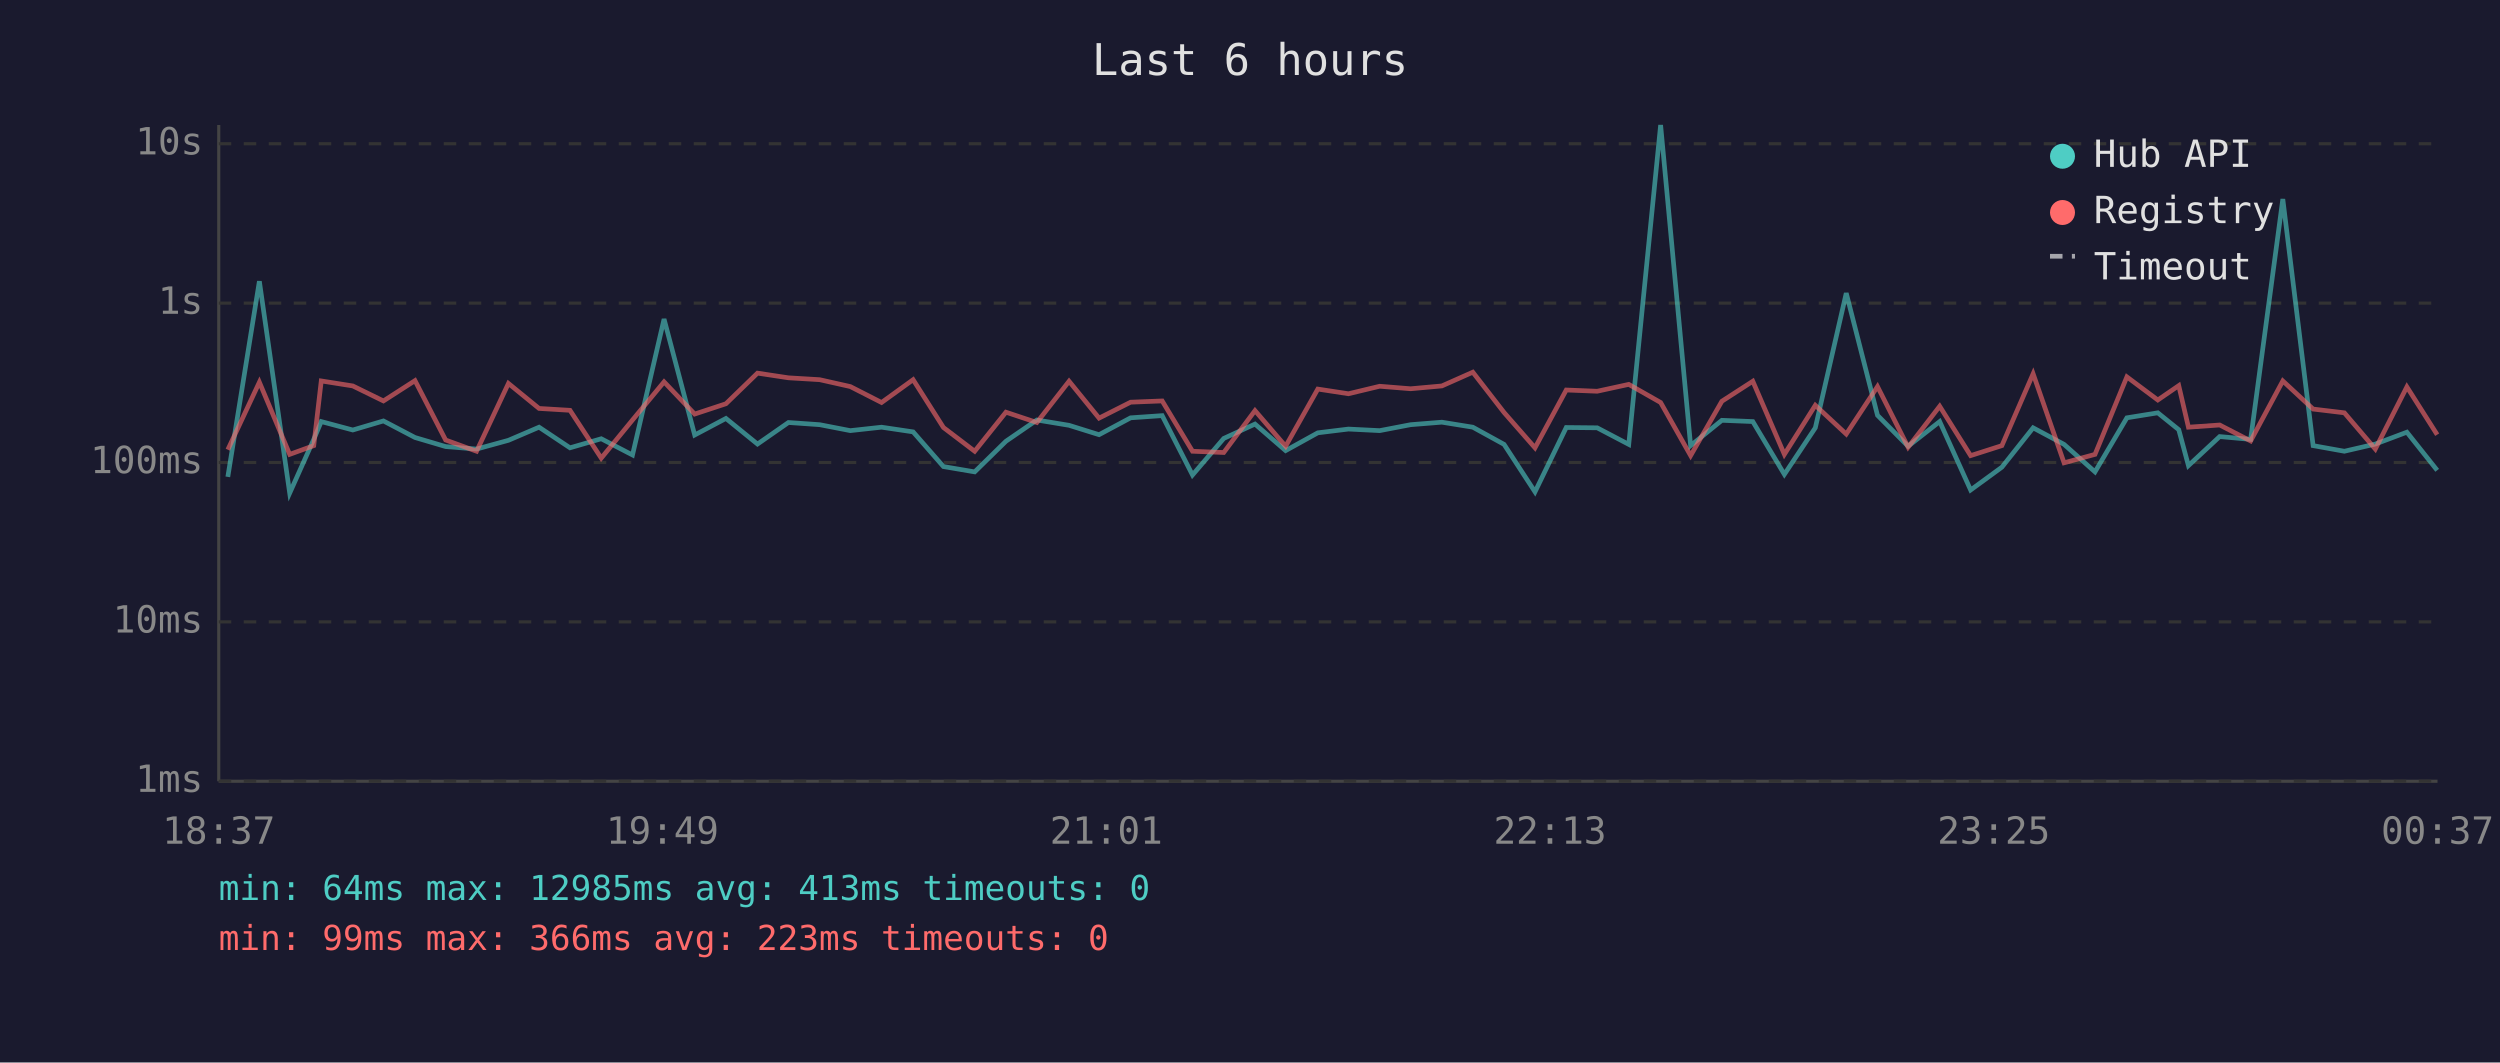
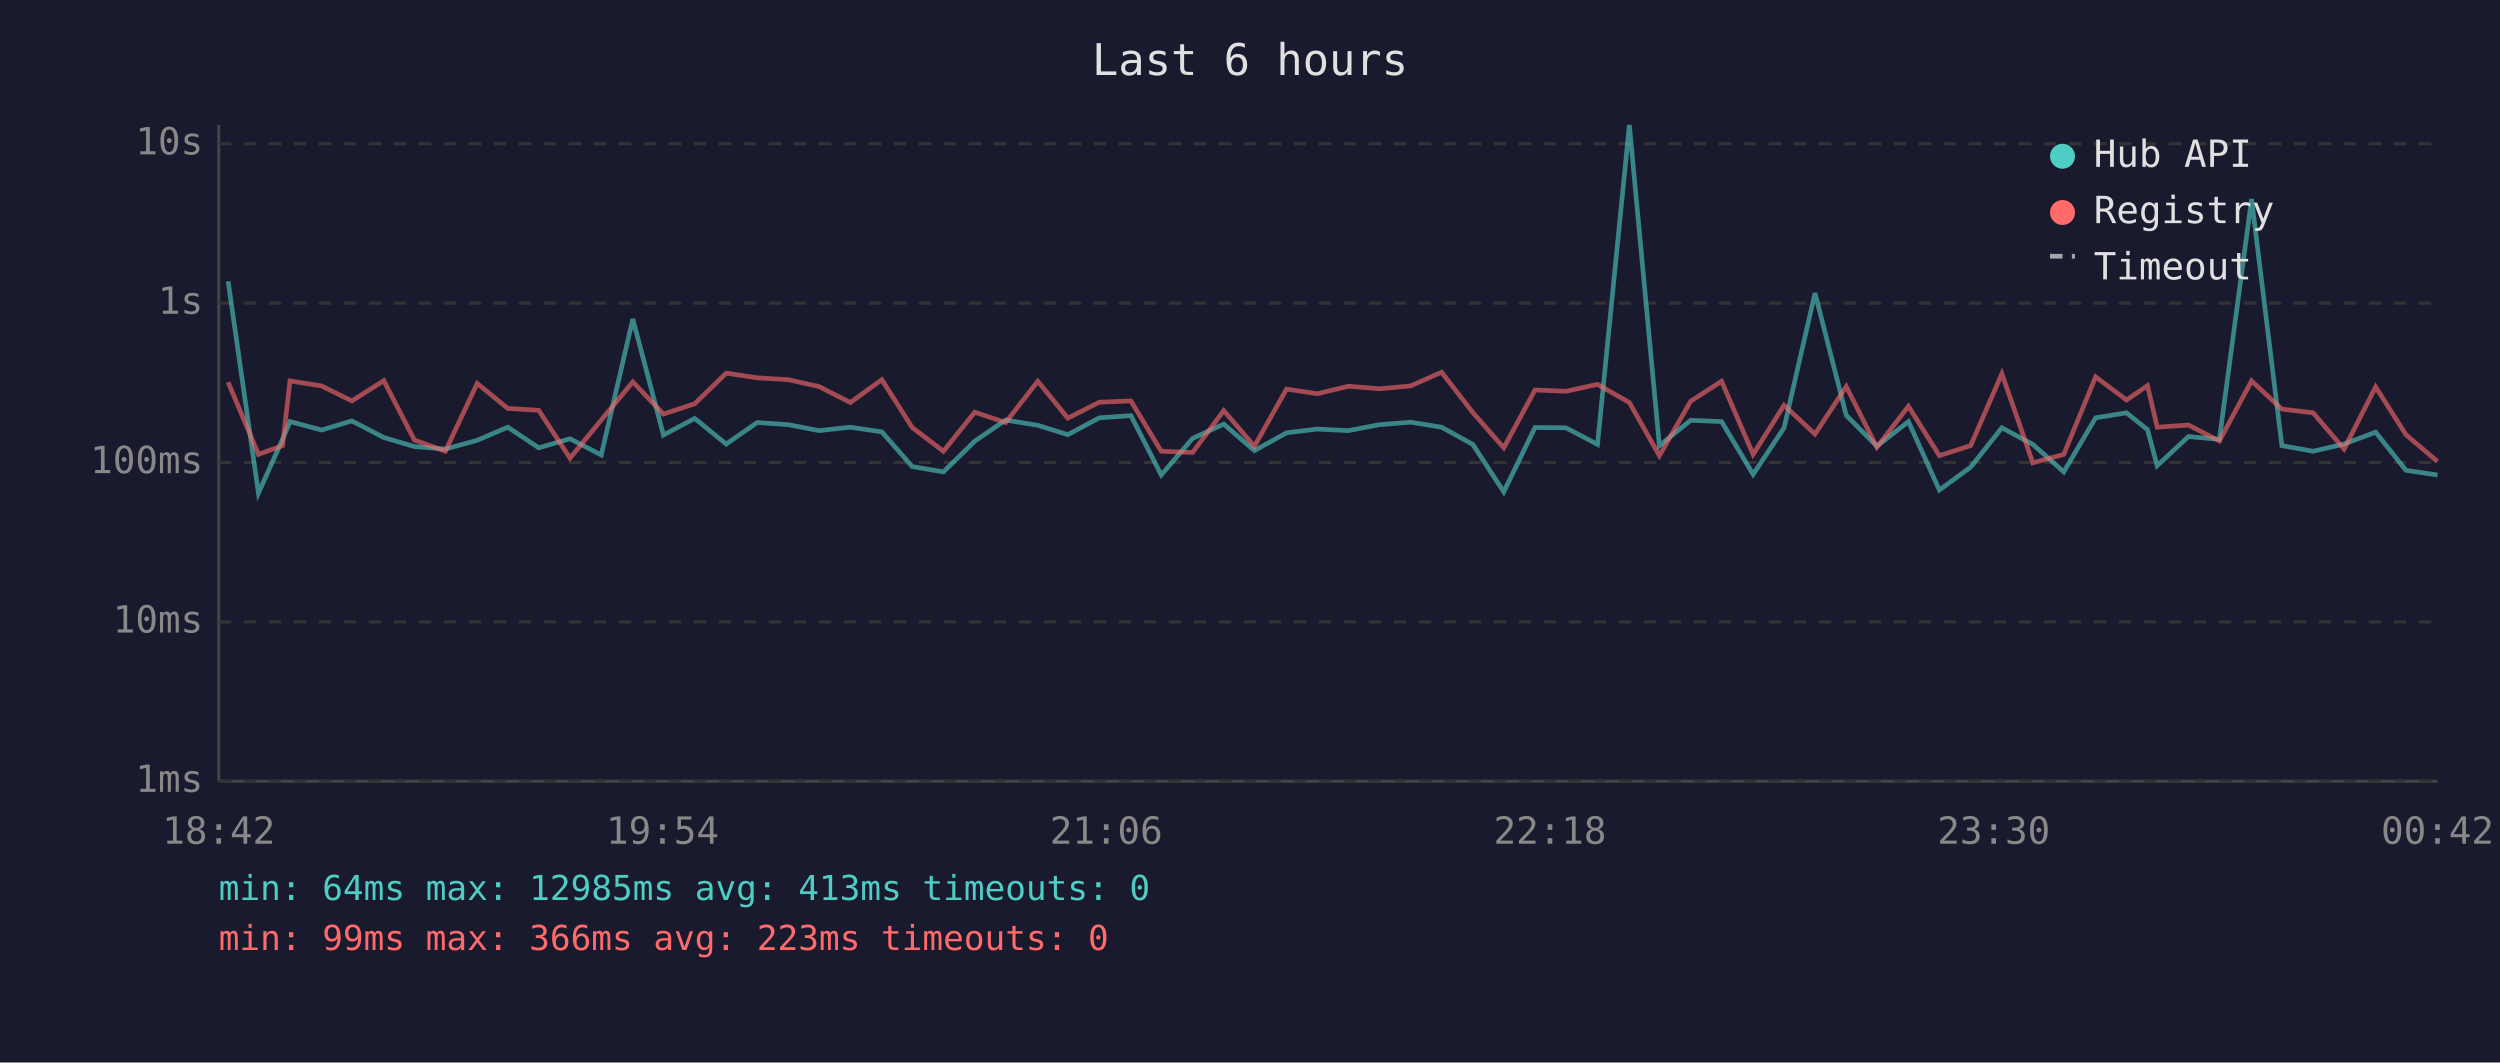
<svg xmlns="http://www.w3.org/2000/svg" viewBox="0 0 800 340" font-family="monospace" font-size="12">
  <rect width="800" height="340" fill="#1a1a2e" />
  <text x="400" y="24" fill="#e0e0e0" font-size="14" text-anchor="middle">Last 6 hours</text>
  <line x1="70" y1="40" x2="70" y2="250" stroke="#444" stroke-width="1" />
  <line x1="70" y1="250" x2="780" y2="250" stroke="#444" stroke-width="1" />
  <line x1="70" y1="250" x2="780" y2="250" stroke="#333" stroke-width="1" stroke-dasharray="4" />
  <text x="65" y="250" fill="#888" text-anchor="end" dominant-baseline="middle">1ms</text>
  <line x1="70" y1="199" x2="780" y2="199" stroke="#333" stroke-width="1" stroke-dasharray="4" />
  <text x="65" y="199" fill="#888" text-anchor="end" dominant-baseline="middle">10ms</text>
  <line x1="70" y1="148" x2="780" y2="148" stroke="#333" stroke-width="1" stroke-dasharray="4" />
  <text x="65" y="148" fill="#888" text-anchor="end" dominant-baseline="middle">100ms</text>
  <line x1="70" y1="97" x2="780" y2="97" stroke="#333" stroke-width="1" stroke-dasharray="4" />
  <text x="65" y="97" fill="#888" text-anchor="end" dominant-baseline="middle">1s</text>
  <line x1="70" y1="46" x2="780" y2="46" stroke="#333" stroke-width="1" stroke-dasharray="4" />
  <text x="65" y="46" fill="#888" text-anchor="end" dominant-baseline="middle">10s</text>
-   <text x="70" y="270" fill="#888" text-anchor="middle">18:37</text>
-   <text x="212" y="270" fill="#888" text-anchor="middle">19:49</text>
-   <text x="354" y="270" fill="#888" text-anchor="middle">21:01</text>
-   <text x="496" y="270" fill="#888" text-anchor="middle">22:13</text>
-   <text x="638" y="270" fill="#888" text-anchor="middle">23:25</text>
-   <text x="780" y="270" fill="#888" text-anchor="middle">00:37</text>
-   <polyline points="72.9,152.6 83.0,90.0 92.7,157.8 100.4,140.6 102.8,134.9 112.9,137.6 122.7,134.7 132.8,140.0 142.6,142.9 152.5,143.7 162.7,140.9 172.5,136.7 182.4,143.3 192.4,140.4 202.4,145.6 212.5,102.1 222.3,139.2 232.3,133.9 242.4,142.1 252.3,135.2 262.3,135.9 272.1,137.8 282.1,136.7 292.2,138.2 301.9,149.3 311.9,151.0 321.9,141.2 331.8,134.4 342.1,136.1 351.7,139.1 361.8,133.7 371.9,133.0 381.6,152.0 391.6,140.3 401.6,135.7 411.4,144.2 421.7,138.5 431.5,137.3 441.5,137.8 451.4,135.9 461.4,135.1 471.3,136.7 481.3,142.2 491.2,157.4 501.2,136.8 511.1,136.9 521.2,142.2 531.4,40.0 541.0,142.6 551.0,134.5 560.9,134.9 571.0,151.8 580.9,136.9 590.8,93.8 600.8,132.9 610.6,142.8 620.7,134.9 630.6,156.8 640.6,149.5 650.6,136.9 660.5,142.2 670.4,151.0 680.6,133.7 690.5,132.1 697.2,137.5 700.3,149.0 710.3,139.7 720.2,140.6 730.5,63.7 740.2,142.6 750.2,144.4 760.1,142.1 770.2,138.3 779.9,150.5" fill="none" stroke="#4ecdc4" stroke-width="1.5" opacity="0.6" />
-   <polyline points="72.9,143.9 83.0,122.3 92.7,145.4 100.4,142.6 102.8,121.9 112.9,123.5 122.7,128.3 132.8,121.8 142.6,140.8 152.5,144.4 162.7,122.7 172.5,130.7 182.4,131.3 192.4,146.6 202.4,134.4 212.5,122.2 222.3,132.5 232.3,129.2 242.4,119.4 252.3,120.9 262.3,121.5 272.1,123.7 282.1,128.8 292.2,121.5 301.9,136.8 311.9,144.4 321.9,131.9 331.8,135.2 342.1,122.0 351.7,133.8 361.8,128.7 371.9,128.3 381.6,144.4 391.6,144.8 401.6,131.4 411.4,142.8 421.7,124.5 431.5,126.0 441.5,123.6 451.4,124.4 461.4,123.5 471.3,119.1 481.3,132.0 491.2,143.3 501.2,124.8 511.1,125.2 521.2,123.0 531.4,128.8 541.0,145.8 551.0,128.4 560.9,122.0 571.0,145.4 580.9,129.7 590.8,138.9 600.8,123.7 610.6,143.1 620.7,130.0 630.6,145.8 640.6,142.6 650.6,119.6 660.5,148.1 670.4,145.4 680.6,120.6 690.5,128.0 697.2,123.4 700.3,136.7 710.3,136.0 720.2,141.1 730.5,121.9 740.2,130.9 750.2,132.1 760.1,143.7 770.2,123.8 779.9,139.1" fill="none" stroke="#ff6b6b" stroke-width="1.5" opacity="0.6" />
+   <text x="70" y="270" fill="#888" text-anchor="middle">18:42</text>
+   <text x="212" y="270" fill="#888" text-anchor="middle">19:54</text>
+   <text x="354" y="270" fill="#888" text-anchor="middle">21:06</text>
+   <text x="496" y="270" fill="#888" text-anchor="middle">22:18</text>
+   <text x="638" y="270" fill="#888" text-anchor="middle">23:30</text>
+   <text x="780" y="270" fill="#888" text-anchor="middle">00:42</text>
+   <polyline points="73.0,90.0 82.7,157.8 90.4,140.6 92.8,134.9 102.9,137.6 112.6,134.7 122.8,140.0 132.6,142.9 142.5,143.7 152.7,140.9 162.5,136.7 172.4,143.3 182.4,140.4 192.4,145.6 202.5,102.1 212.3,139.2 222.3,133.9 232.4,142.1 242.3,135.2 252.3,135.9 262.1,137.8 272.1,136.7 282.2,138.2 291.9,149.3 301.9,151.0 311.9,141.2 321.8,134.4 332.1,136.1 341.7,139.1 351.8,133.7 361.9,133.0 371.6,152.0 381.6,140.3 391.6,135.7 401.4,144.2 411.7,138.5 421.5,137.3 431.5,137.8 441.4,135.9 451.4,135.1 461.3,136.7 471.3,142.2 481.2,157.4 491.2,136.8 501.1,136.9 511.2,142.2 521.4,40.0 531.0,142.6 541.0,134.5 550.9,134.9 561.0,151.8 570.9,136.9 580.8,93.8 590.8,132.9 600.6,142.8 610.7,134.9 620.6,156.8 630.6,149.5 640.6,136.9 650.5,142.2 660.4,151.0 670.6,133.7 680.5,132.1 687.2,137.5 690.3,149.0 700.3,139.7 710.2,140.6 720.5,63.7 730.2,142.6 740.2,144.4 750.1,142.1 760.2,138.3 769.9,150.5 780.0,152.0" fill="none" stroke="#4ecdc4" stroke-width="1.5" opacity="0.6" />
+   <polyline points="73.0,122.3 82.7,145.4 90.4,142.6 92.8,121.9 102.9,123.5 112.6,128.3 122.8,121.8 132.6,140.8 142.5,144.4 152.7,122.7 162.5,130.7 172.4,131.3 182.4,146.6 192.4,134.4 202.5,122.2 212.3,132.5 222.3,129.2 232.4,119.4 242.3,120.9 252.3,121.5 262.1,123.7 272.1,128.8 282.2,121.5 291.9,136.8 301.9,144.4 311.9,131.9 321.8,135.2 332.1,122.0 341.7,133.8 351.8,128.7 361.9,128.3 371.6,144.4 381.6,144.8 391.6,131.4 401.4,142.8 411.7,124.5 421.5,126.0 431.5,123.6 441.4,124.4 451.4,123.5 461.3,119.1 471.3,132.0 481.2,143.3 491.2,124.8 501.1,125.2 511.2,123.0 521.4,128.8 531.0,145.8 541.0,128.4 550.9,122.0 561.0,145.4 570.9,129.7 580.8,138.9 590.8,123.7 600.6,143.1 610.7,130.0 620.6,145.8 630.6,142.6 640.6,119.6 650.5,148.1 660.4,145.4 670.6,120.6 680.5,128.0 687.2,123.4 690.3,136.7 700.3,136.0 710.2,141.1 720.5,121.9 730.2,130.9 740.2,132.1 750.1,143.7 760.2,123.8 769.9,139.1 780.0,147.7" fill="none" stroke="#ff6b6b" stroke-width="1.5" opacity="0.6" />
  <circle cx="660" cy="50" r="4" fill="#4ecdc4" />
  <text x="670" y="50" fill="#e0e0e0" dominant-baseline="middle">Hub API</text>
  <circle cx="660" cy="68" r="4" fill="#ff6b6b" />
  <text x="670" y="68" fill="#e0e0e0" dominant-baseline="middle">Registry</text>
  <line x1="656" y1="82" x2="664" y2="82" stroke="#e0e0e0" stroke-width="1.5" stroke-dasharray="4,3" opacity="0.7" />
  <text x="670" y="86" fill="#e0e0e0" dominant-baseline="middle">Timeout</text>
  <text x="70" y="288" fill="#4ecdc4" font-size="11">min: 64ms  max: 12985ms  avg: 413ms  timeouts: 0</text>
  <text x="70" y="304" fill="#ff6b6b" font-size="11">min: 99ms  max: 366ms  avg: 223ms  timeouts: 0</text>
</svg>
